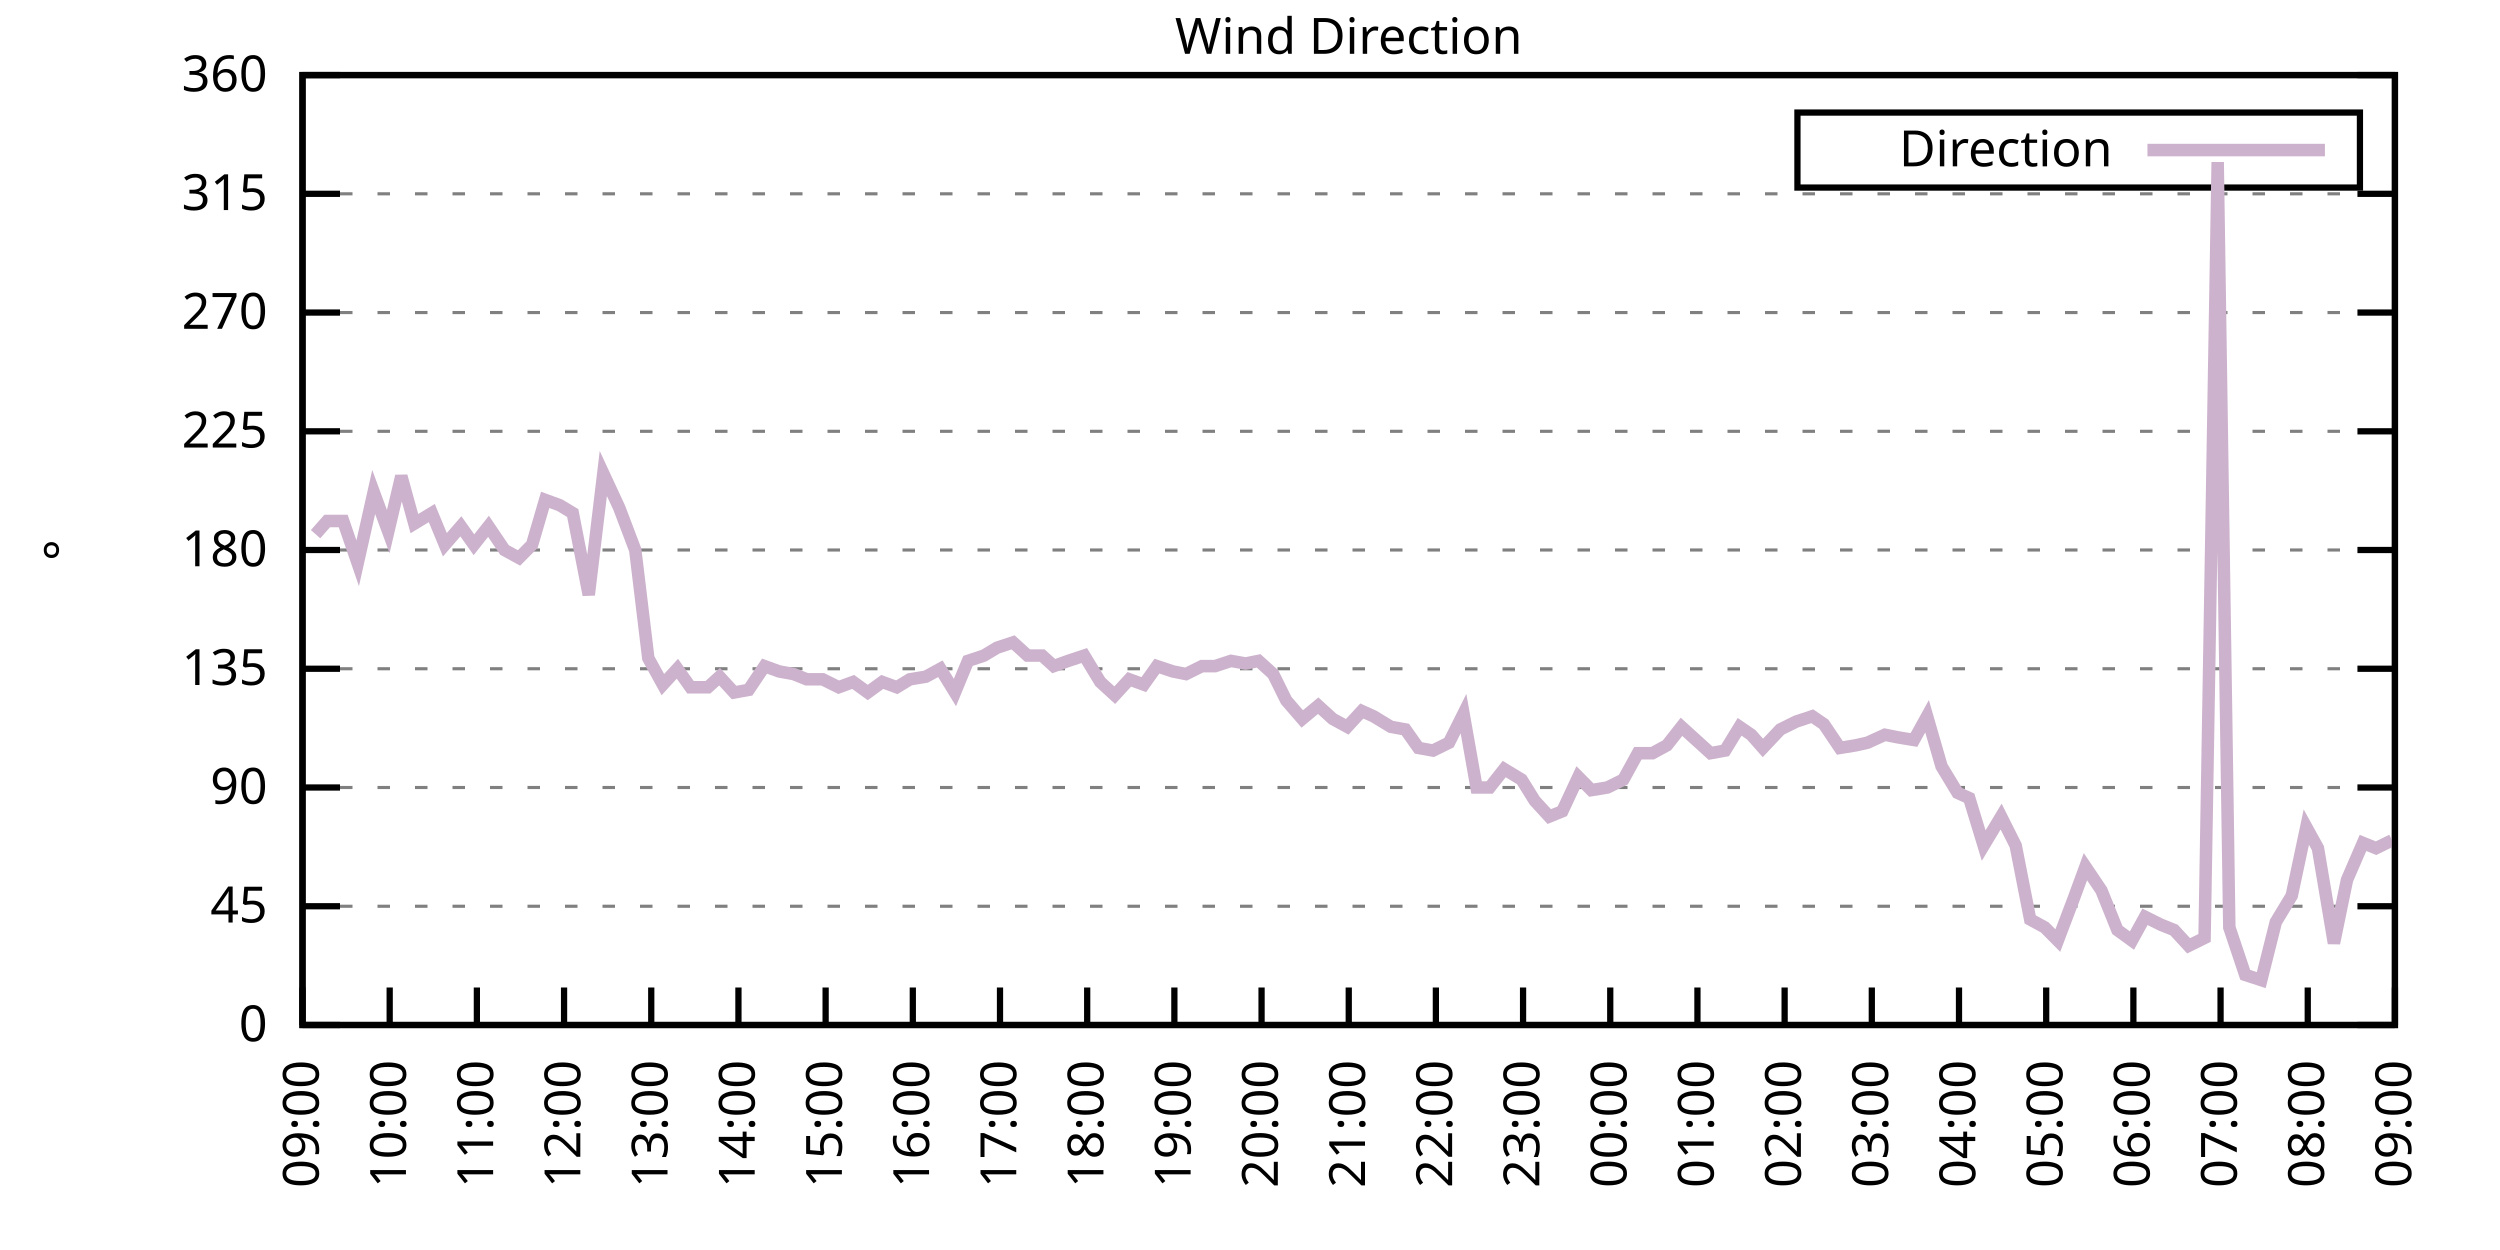
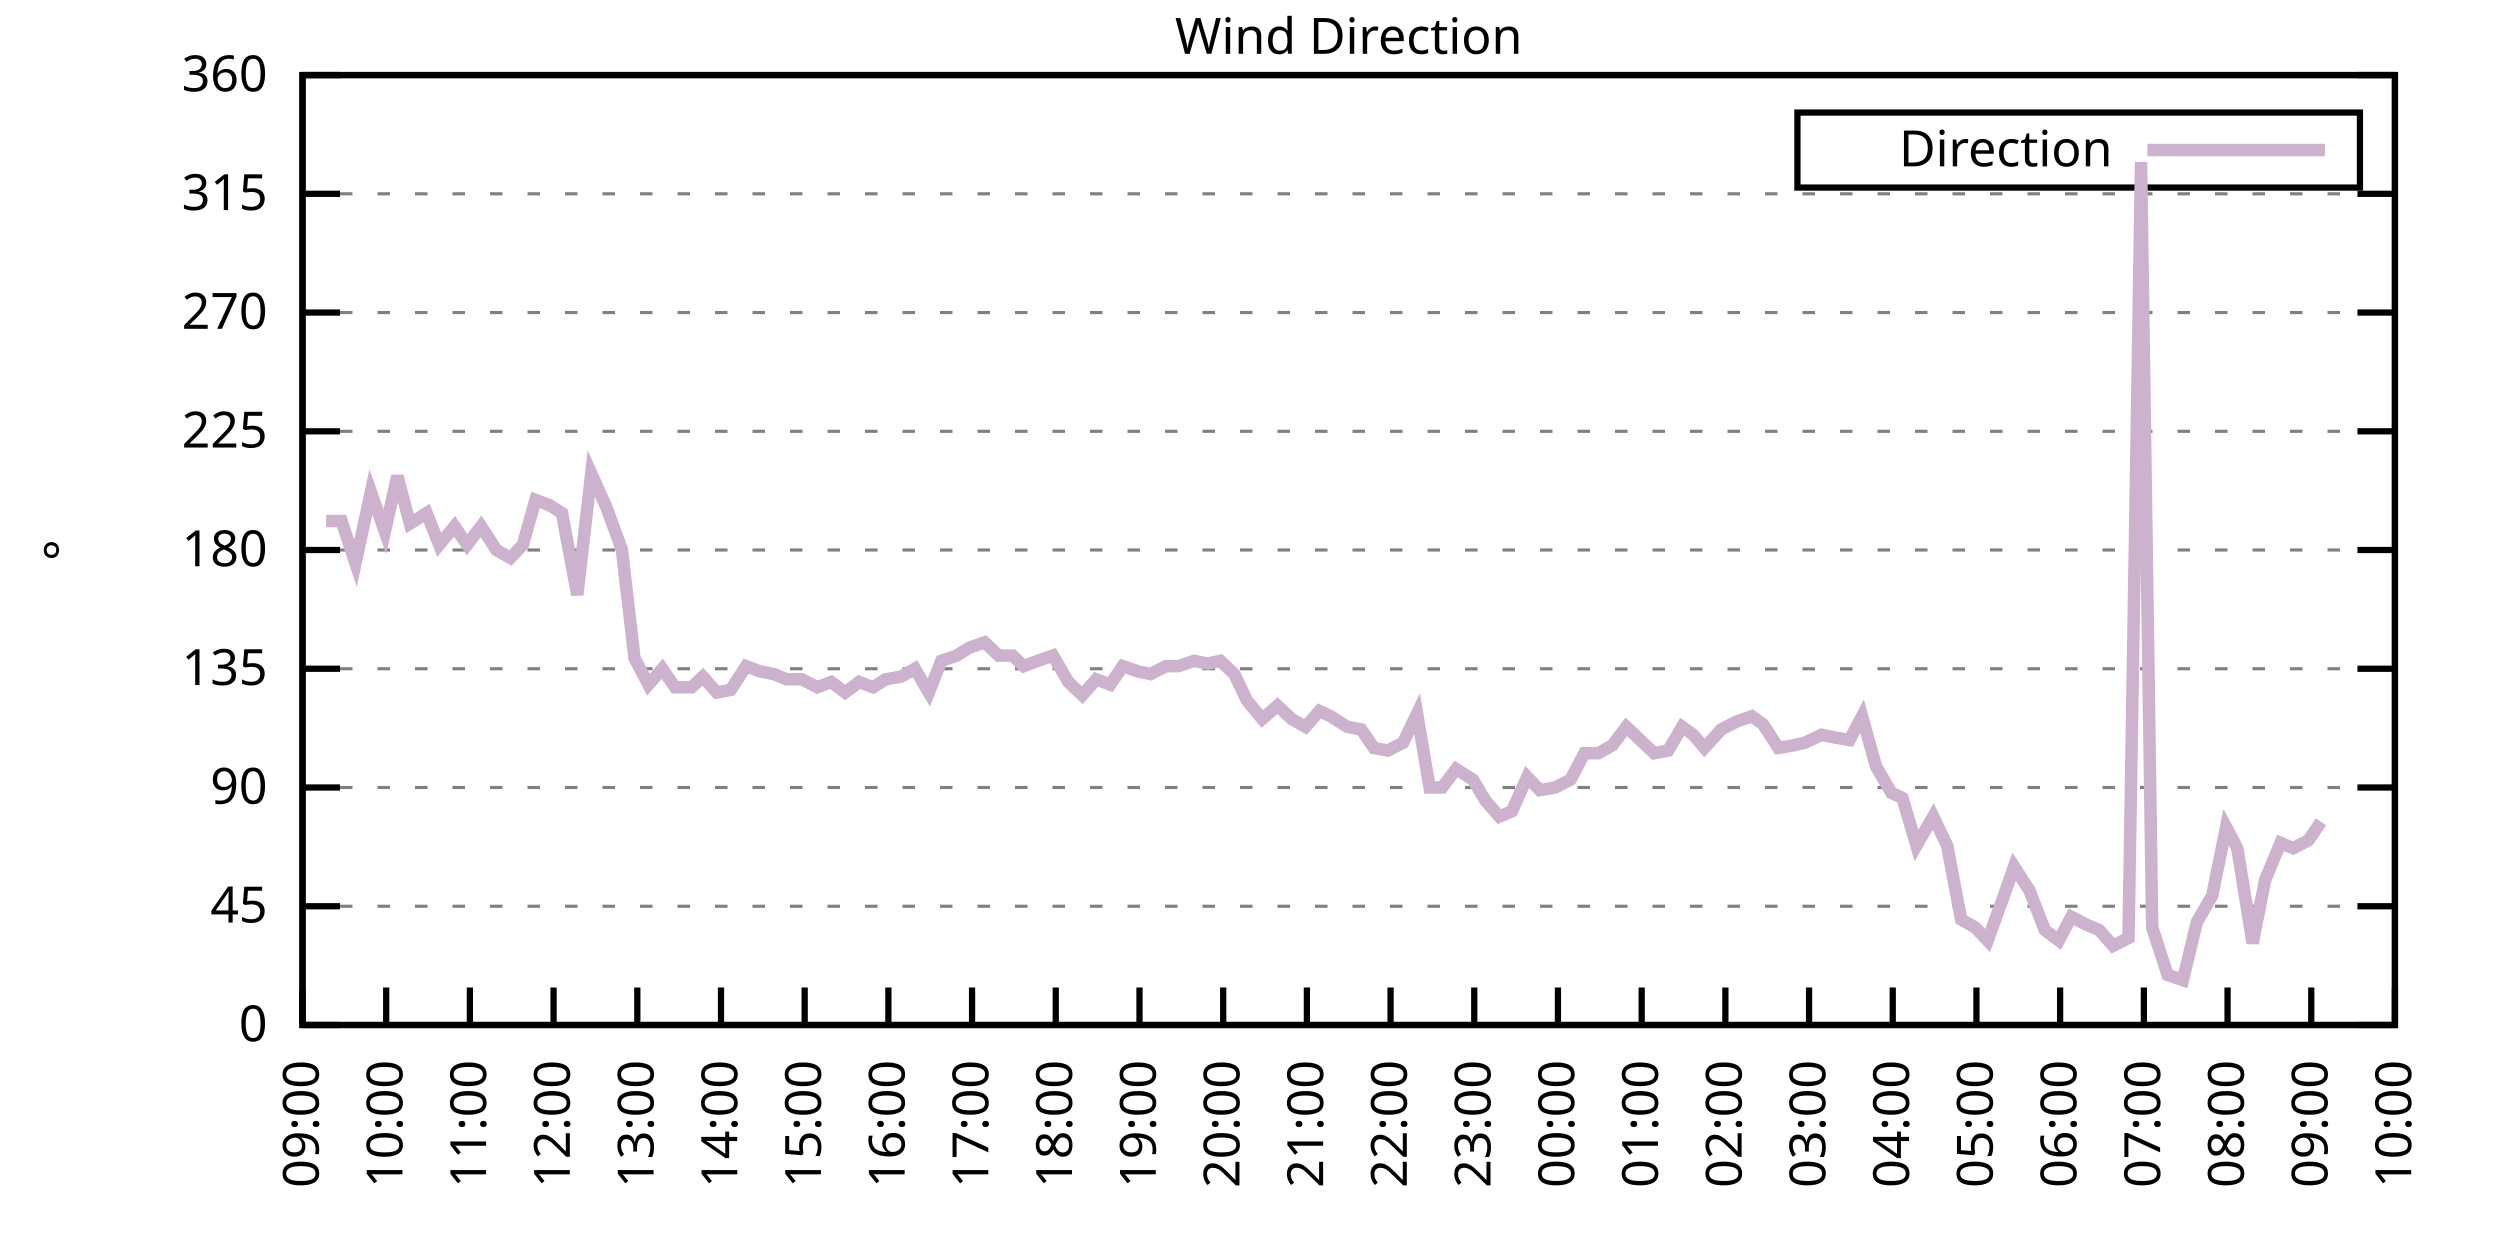
<svg xmlns="http://www.w3.org/2000/svg" xmlns:xlink="http://www.w3.org/1999/xlink" width="400" height="200" viewBox="0 0 400 200">
  <g id="gnuplot_canvas">
    <rect x="0" y="0" width="400" height="200" fill="none" />
    <defs>
      <circle id="gpDot" r="0.5" stroke-width="0.5" stroke="currentColor" />
      <path id="gpPt0" stroke-width="0.333" stroke="currentColor" d="M-1,0 h2 M0,-1 v2" />
      <path id="gpPt1" stroke-width="0.333" stroke="currentColor" d="M-1,-1 L1,1 M1,-1 L-1,1" />
      <path id="gpPt2" stroke-width="0.333" stroke="currentColor" d="M-1,0 L1,0 M0,-1 L0,1 M-1,-1 L1,1 M-1,1 L1,-1" />
      <rect id="gpPt3" stroke-width="0.333" stroke="currentColor" x="-1" y="-1" width="2" height="2" />
      <rect id="gpPt4" stroke-width="0.333" stroke="currentColor" fill="currentColor" x="-1" y="-1" width="2" height="2" />
      <circle id="gpPt5" stroke-width="0.333" stroke="currentColor" cx="0" cy="0" r="1" />
      <use xlink:href="#gpPt5" id="gpPt6" fill="currentColor" stroke="none" />
      <path id="gpPt7" stroke-width="0.333" stroke="currentColor" d="M0,-1.33 L-1.33,0.67 L1.33,0.67 z" />
      <use xlink:href="#gpPt7" id="gpPt8" fill="currentColor" stroke="none" />
      <use xlink:href="#gpPt7" id="gpPt9" stroke="currentColor" transform="rotate(180)" />
      <use xlink:href="#gpPt9" id="gpPt10" fill="currentColor" stroke="none" />
      <use xlink:href="#gpPt3" id="gpPt11" stroke="currentColor" transform="rotate(45)" />
      <use xlink:href="#gpPt11" id="gpPt12" fill="currentColor" stroke="none" />
      <path id="gpPt13" stroke-width="0.333" stroke="currentColor" d="M0,1.330 L1.265,0.411 L0.782,-1.067 L-0.782,-1.076 L-1.265,0.411 z" />
      <use xlink:href="#gpPt13" id="gpPt14" fill="currentColor" stroke="none" />
      <filter id="textbox" filterUnits="objectBoundingBox" x="0" y="0" height="1" width="1">
        <feFlood flood-color="white" flood-opacity="1" result="bgnd" />
        <feComposite in="SourceGraphic" in2="bgnd" operator="atop" />
      </filter>
      <filter id="greybox" filterUnits="objectBoundingBox" x="0" y="0" height="1" width="1">
        <feFlood flood-color="lightgrey" flood-opacity="1" result="grey" />
        <feComposite in="SourceGraphic" in2="grey" operator="atop" />
      </filter>
    </defs>
    <g fill="none" color="white" stroke="currentColor" stroke-width="1.00" stroke-linecap="butt" stroke-linejoin="miter">
</g>
    <g fill="none" color="black" stroke="currentColor" stroke-width="1.00" stroke-linecap="butt" stroke-linejoin="miter">
      <g stroke="none" shape-rendering="crispEdges">
        <polygon fill="rgb(255, 255, 255)" points="48.40,164.00 383.18,164.00 383.18,12.02 48.40,12.02 " />
      </g>
    </g>
    <g fill="none" color="black" stroke="currentColor" stroke-width="1.00" stroke-linecap="butt" stroke-linejoin="miter">
</g>
    <g fill="none" color="black" stroke="black" stroke-width="0.50" stroke-linecap="butt" stroke-linejoin="miter">
</g>
    <g fill="none" color="gray" stroke="currentColor" stroke-width="0.50" stroke-linecap="butt" stroke-linejoin="miter">
      <path stroke="gray" stroke-dasharray="2,4" class="gridline" d="M48.40,164.00 L383.19,164.00  " />
    </g>
    <g fill="none" color="gray" stroke="gray" stroke-width="1.00" stroke-linecap="butt" stroke-linejoin="miter">
</g>
    <g fill="none" color="black" stroke="currentColor" stroke-width="1.00" stroke-linecap="butt" stroke-linejoin="miter">
      <path stroke="black" d="M48.40,164.00 L54.40,164.00 M383.19,164.00 L377.19,164.00  " />
      <g transform="translate(42.80,166.60)" stroke="none" fill="black" font-family="Sans" font-size="8.00" text-anchor="end">
        <text>
          <tspan font-family="Sans"> 0</tspan>
        </text>
      </g>
    </g>
    <g fill="none" color="black" stroke="currentColor" stroke-width="1.00" stroke-linecap="butt" stroke-linejoin="miter">
</g>
    <g fill="none" color="black" stroke="black" stroke-width="0.50" stroke-linecap="butt" stroke-linejoin="miter">
</g>
    <g fill="none" color="gray" stroke="currentColor" stroke-width="0.50" stroke-linecap="butt" stroke-linejoin="miter">
      <path stroke="gray" stroke-dasharray="2,4" class="gridline" d="M48.40,145.00 L383.19,145.00  " />
    </g>
    <g fill="none" color="gray" stroke="gray" stroke-width="1.00" stroke-linecap="butt" stroke-linejoin="miter">
</g>
    <g fill="none" color="black" stroke="currentColor" stroke-width="1.00" stroke-linecap="butt" stroke-linejoin="miter">
      <path stroke="black" d="M48.40,145.00 L54.40,145.00 M383.19,145.00 L377.19,145.00  " />
      <g transform="translate(42.80,147.60)" stroke="none" fill="black" font-family="Sans" font-size="8.00" text-anchor="end">
        <text>
          <tspan font-family="Sans"> 45</tspan>
        </text>
      </g>
    </g>
    <g fill="none" color="black" stroke="currentColor" stroke-width="1.00" stroke-linecap="butt" stroke-linejoin="miter">
</g>
    <g fill="none" color="black" stroke="black" stroke-width="0.50" stroke-linecap="butt" stroke-linejoin="miter">
</g>
    <g fill="none" color="gray" stroke="currentColor" stroke-width="0.50" stroke-linecap="butt" stroke-linejoin="miter">
      <path stroke="gray" stroke-dasharray="2,4" class="gridline" d="M48.40,126.00 L383.19,126.00  " />
    </g>
    <g fill="none" color="gray" stroke="gray" stroke-width="1.00" stroke-linecap="butt" stroke-linejoin="miter">
</g>
    <g fill="none" color="black" stroke="currentColor" stroke-width="1.00" stroke-linecap="butt" stroke-linejoin="miter">
      <path stroke="black" d="M48.40,126.00 L54.40,126.00 M383.19,126.00 L377.19,126.00  " />
      <g transform="translate(42.80,128.60)" stroke="none" fill="black" font-family="Sans" font-size="8.00" text-anchor="end">
        <text>
          <tspan font-family="Sans"> 90</tspan>
        </text>
      </g>
    </g>
    <g fill="none" color="black" stroke="currentColor" stroke-width="1.00" stroke-linecap="butt" stroke-linejoin="miter">
</g>
    <g fill="none" color="black" stroke="black" stroke-width="0.50" stroke-linecap="butt" stroke-linejoin="miter">
</g>
    <g fill="none" color="gray" stroke="currentColor" stroke-width="0.50" stroke-linecap="butt" stroke-linejoin="miter">
      <path stroke="gray" stroke-dasharray="2,4" class="gridline" d="M48.40,107.00 L383.19,107.00  " />
    </g>
    <g fill="none" color="gray" stroke="gray" stroke-width="1.00" stroke-linecap="butt" stroke-linejoin="miter">
</g>
    <g fill="none" color="black" stroke="currentColor" stroke-width="1.00" stroke-linecap="butt" stroke-linejoin="miter">
      <path stroke="black" d="M48.40,107.00 L54.40,107.00 M383.19,107.00 L377.19,107.00  " />
      <g transform="translate(42.80,109.60)" stroke="none" fill="black" font-family="Sans" font-size="8.00" text-anchor="end">
        <text>
          <tspan font-family="Sans"> 135</tspan>
        </text>
      </g>
    </g>
    <g fill="none" color="black" stroke="currentColor" stroke-width="1.00" stroke-linecap="butt" stroke-linejoin="miter">
</g>
    <g fill="none" color="black" stroke="black" stroke-width="0.50" stroke-linecap="butt" stroke-linejoin="miter">
</g>
    <g fill="none" color="gray" stroke="currentColor" stroke-width="0.50" stroke-linecap="butt" stroke-linejoin="miter">
      <path stroke="gray" stroke-dasharray="2,4" class="gridline" d="M48.40,88.00 L383.19,88.00  " />
    </g>
    <g fill="none" color="gray" stroke="gray" stroke-width="1.00" stroke-linecap="butt" stroke-linejoin="miter">
</g>
    <g fill="none" color="black" stroke="currentColor" stroke-width="1.00" stroke-linecap="butt" stroke-linejoin="miter">
      <path stroke="black" d="M48.40,88.00 L54.40,88.00 M383.19,88.00 L377.19,88.00  " />
      <g transform="translate(42.80,90.60)" stroke="none" fill="black" font-family="Sans" font-size="8.00" text-anchor="end">
        <text>
          <tspan font-family="Sans"> 180</tspan>
        </text>
      </g>
    </g>
    <g fill="none" color="black" stroke="currentColor" stroke-width="1.00" stroke-linecap="butt" stroke-linejoin="miter">
</g>
    <g fill="none" color="black" stroke="black" stroke-width="0.50" stroke-linecap="butt" stroke-linejoin="miter">
</g>
    <g fill="none" color="gray" stroke="currentColor" stroke-width="0.50" stroke-linecap="butt" stroke-linejoin="miter">
      <path stroke="gray" stroke-dasharray="2,4" class="gridline" d="M48.40,69.01 L383.19,69.01  " />
    </g>
    <g fill="none" color="gray" stroke="gray" stroke-width="1.00" stroke-linecap="butt" stroke-linejoin="miter">
</g>
    <g fill="none" color="black" stroke="currentColor" stroke-width="1.00" stroke-linecap="butt" stroke-linejoin="miter">
      <path stroke="black" d="M48.40,69.01 L54.40,69.01 M383.19,69.01 L377.19,69.01  " />
      <g transform="translate(42.80,71.61)" stroke="none" fill="black" font-family="Sans" font-size="8.00" text-anchor="end">
        <text>
          <tspan font-family="Sans"> 225</tspan>
        </text>
      </g>
    </g>
    <g fill="none" color="black" stroke="currentColor" stroke-width="1.00" stroke-linecap="butt" stroke-linejoin="miter">
</g>
    <g fill="none" color="black" stroke="black" stroke-width="0.50" stroke-linecap="butt" stroke-linejoin="miter">
</g>
    <g fill="none" color="gray" stroke="currentColor" stroke-width="0.50" stroke-linecap="butt" stroke-linejoin="miter">
      <path stroke="gray" stroke-dasharray="2,4" class="gridline" d="M48.40,50.01 L383.19,50.01  " />
    </g>
    <g fill="none" color="gray" stroke="gray" stroke-width="1.00" stroke-linecap="butt" stroke-linejoin="miter">
</g>
    <g fill="none" color="black" stroke="currentColor" stroke-width="1.00" stroke-linecap="butt" stroke-linejoin="miter">
      <path stroke="black" d="M48.40,50.01 L54.40,50.01 M383.19,50.01 L377.19,50.01  " />
      <g transform="translate(42.80,52.61)" stroke="none" fill="black" font-family="Sans" font-size="8.00" text-anchor="end">
        <text>
          <tspan font-family="Sans"> 270</tspan>
        </text>
      </g>
    </g>
    <g fill="none" color="black" stroke="currentColor" stroke-width="1.00" stroke-linecap="butt" stroke-linejoin="miter">
</g>
    <g fill="none" color="black" stroke="black" stroke-width="0.50" stroke-linecap="butt" stroke-linejoin="miter">
</g>
    <g fill="none" color="gray" stroke="currentColor" stroke-width="0.50" stroke-linecap="butt" stroke-linejoin="miter">
      <path stroke="gray" stroke-dasharray="2,4" class="gridline" d="M48.40,31.01 L383.19,31.01  " />
    </g>
    <g fill="none" color="gray" stroke="gray" stroke-width="1.00" stroke-linecap="butt" stroke-linejoin="miter">
</g>
    <g fill="none" color="black" stroke="currentColor" stroke-width="1.00" stroke-linecap="butt" stroke-linejoin="miter">
      <path stroke="black" d="M48.40,31.01 L54.40,31.01 M383.19,31.01 L377.19,31.01  " />
      <g transform="translate(42.80,33.61)" stroke="none" fill="black" font-family="Sans" font-size="8.00" text-anchor="end">
        <text>
          <tspan font-family="Sans"> 315</tspan>
        </text>
      </g>
    </g>
    <g fill="none" color="black" stroke="currentColor" stroke-width="1.00" stroke-linecap="butt" stroke-linejoin="miter">
</g>
    <g fill="none" color="black" stroke="black" stroke-width="0.50" stroke-linecap="butt" stroke-linejoin="miter">
</g>
    <g fill="none" color="gray" stroke="currentColor" stroke-width="0.50" stroke-linecap="butt" stroke-linejoin="miter">
      <path stroke="gray" stroke-dasharray="2,4" class="gridline" d="M48.40,12.01 L383.19,12.01  " />
    </g>
    <g fill="none" color="gray" stroke="gray" stroke-width="1.00" stroke-linecap="butt" stroke-linejoin="miter">
</g>
    <g fill="none" color="black" stroke="currentColor" stroke-width="1.00" stroke-linecap="butt" stroke-linejoin="miter">
      <path stroke="black" d="M48.40,12.01 L54.40,12.01 M383.19,12.01 L377.19,12.01  " />
      <g transform="translate(42.80,14.61)" stroke="none" fill="black" font-family="Sans" font-size="8.00" text-anchor="end">
        <text>
          <tspan font-family="Sans"> 360</tspan>
        </text>
      </g>
    </g>
    <g fill="none" color="black" stroke="currentColor" stroke-width="1.00" stroke-linecap="butt" stroke-linejoin="miter">
      <path stroke="black" d="M48.40,164.00 L48.40,158.00  " />
      <g transform="translate(51.00,169.60) rotate(270.00)" stroke="none" fill="black" font-family="Sans" font-size="8.00" text-anchor="end">
        <text>
          <tspan font-family="Sans">09:00</tspan>
        </text>
      </g>
    </g>
    <g fill="none" color="black" stroke="currentColor" stroke-width="1.00" stroke-linecap="butt" stroke-linejoin="miter">
-       <path stroke="black" d="M62.35,164.00 L62.35,158.00  " />
-       <g transform="translate(64.95,169.60) rotate(270.00)" stroke="none" fill="black" font-family="Sans" font-size="8.00" text-anchor="end">
+       <path stroke="black" d="M61.79,164.00 L61.79,158.00  " />
+       <g transform="translate(64.39,169.60) rotate(270.00)" stroke="none" fill="black" font-family="Sans" font-size="8.00" text-anchor="end">
        <text>
          <tspan font-family="Sans">10:00</tspan>
        </text>
      </g>
    </g>
    <g fill="none" color="black" stroke="currentColor" stroke-width="1.00" stroke-linecap="butt" stroke-linejoin="miter">
-       <path stroke="black" d="M76.30,164.00 L76.30,158.00  " />
-       <g transform="translate(78.90,169.60) rotate(270.00)" stroke="none" fill="black" font-family="Sans" font-size="8.00" text-anchor="end">
+       <path stroke="black" d="M75.18,164.00 L75.18,158.00  " />
+       <g transform="translate(77.78,169.60) rotate(270.00)" stroke="none" fill="black" font-family="Sans" font-size="8.00" text-anchor="end">
        <text>
          <tspan font-family="Sans">11:00</tspan>
        </text>
      </g>
    </g>
    <g fill="none" color="black" stroke="currentColor" stroke-width="1.00" stroke-linecap="butt" stroke-linejoin="miter">
-       <path stroke="black" d="M90.25,164.00 L90.25,158.00  " />
-       <g transform="translate(92.85,169.60) rotate(270.00)" stroke="none" fill="black" font-family="Sans" font-size="8.00" text-anchor="end">
+       <path stroke="black" d="M88.57,164.00 L88.57,158.00  " />
+       <g transform="translate(91.17,169.60) rotate(270.00)" stroke="none" fill="black" font-family="Sans" font-size="8.00" text-anchor="end">
        <text>
          <tspan font-family="Sans">12:00</tspan>
        </text>
      </g>
    </g>
    <g fill="none" color="black" stroke="currentColor" stroke-width="1.00" stroke-linecap="butt" stroke-linejoin="miter">
-       <path stroke="black" d="M104.20,164.00 L104.20,158.00  " />
-       <g transform="translate(106.80,169.60) rotate(270.00)" stroke="none" fill="black" font-family="Sans" font-size="8.00" text-anchor="end">
+       <path stroke="black" d="M101.97,164.00 L101.97,158.00  " />
+       <g transform="translate(104.57,169.60) rotate(270.00)" stroke="none" fill="black" font-family="Sans" font-size="8.00" text-anchor="end">
        <text>
          <tspan font-family="Sans">13:00</tspan>
        </text>
      </g>
    </g>
    <g fill="none" color="black" stroke="currentColor" stroke-width="1.00" stroke-linecap="butt" stroke-linejoin="miter">
-       <path stroke="black" d="M118.15,164.00 L118.15,158.00  " />
-       <g transform="translate(120.75,169.60) rotate(270.00)" stroke="none" fill="black" font-family="Sans" font-size="8.00" text-anchor="end">
+       <path stroke="black" d="M115.36,164.00 L115.36,158.00  " />
+       <g transform="translate(117.96,169.60) rotate(270.00)" stroke="none" fill="black" font-family="Sans" font-size="8.00" text-anchor="end">
        <text>
          <tspan font-family="Sans">14:00</tspan>
        </text>
      </g>
    </g>
    <g fill="none" color="black" stroke="currentColor" stroke-width="1.00" stroke-linecap="butt" stroke-linejoin="miter">
-       <path stroke="black" d="M132.10,164.00 L132.10,158.00  " />
-       <g transform="translate(134.70,169.60) rotate(270.00)" stroke="none" fill="black" font-family="Sans" font-size="8.00" text-anchor="end">
+       <path stroke="black" d="M128.75,164.00 L128.75,158.00  " />
+       <g transform="translate(131.35,169.60) rotate(270.00)" stroke="none" fill="black" font-family="Sans" font-size="8.00" text-anchor="end">
        <text>
          <tspan font-family="Sans">15:00</tspan>
        </text>
      </g>
    </g>
    <g fill="none" color="black" stroke="currentColor" stroke-width="1.00" stroke-linecap="butt" stroke-linejoin="miter">
-       <path stroke="black" d="M146.05,164.00 L146.05,158.00  " />
-       <g transform="translate(148.65,169.60) rotate(270.00)" stroke="none" fill="black" font-family="Sans" font-size="8.00" text-anchor="end">
+       <path stroke="black" d="M142.14,164.00 L142.14,158.00  " />
+       <g transform="translate(144.74,169.60) rotate(270.00)" stroke="none" fill="black" font-family="Sans" font-size="8.00" text-anchor="end">
        <text>
          <tspan font-family="Sans">16:00</tspan>
        </text>
      </g>
    </g>
    <g fill="none" color="black" stroke="currentColor" stroke-width="1.00" stroke-linecap="butt" stroke-linejoin="miter">
-       <path stroke="black" d="M160.00,164.00 L160.00,158.00  " />
-       <g transform="translate(162.60,169.60) rotate(270.00)" stroke="none" fill="black" font-family="Sans" font-size="8.00" text-anchor="end">
+       <path stroke="black" d="M155.53,164.00 L155.53,158.00  " />
+       <g transform="translate(158.13,169.60) rotate(270.00)" stroke="none" fill="black" font-family="Sans" font-size="8.00" text-anchor="end">
        <text>
          <tspan font-family="Sans">17:00</tspan>
        </text>
      </g>
    </g>
    <g fill="none" color="black" stroke="currentColor" stroke-width="1.00" stroke-linecap="butt" stroke-linejoin="miter">
-       <path stroke="black" d="M173.95,164.00 L173.95,158.00  " />
-       <g transform="translate(176.55,169.60) rotate(270.00)" stroke="none" fill="black" font-family="Sans" font-size="8.00" text-anchor="end">
+       <path stroke="black" d="M168.92,164.00 L168.92,158.00  " />
+       <g transform="translate(171.52,169.60) rotate(270.00)" stroke="none" fill="black" font-family="Sans" font-size="8.00" text-anchor="end">
        <text>
          <tspan font-family="Sans">18:00</tspan>
        </text>
      </g>
    </g>
    <g fill="none" color="black" stroke="currentColor" stroke-width="1.00" stroke-linecap="butt" stroke-linejoin="miter">
-       <path stroke="black" d="M187.90,164.00 L187.90,158.00  " />
-       <g transform="translate(190.50,169.60) rotate(270.00)" stroke="none" fill="black" font-family="Sans" font-size="8.00" text-anchor="end">
+       <path stroke="black" d="M182.32,164.00 L182.32,158.00  " />
+       <g transform="translate(184.92,169.60) rotate(270.00)" stroke="none" fill="black" font-family="Sans" font-size="8.00" text-anchor="end">
        <text>
          <tspan font-family="Sans">19:00</tspan>
        </text>
      </g>
    </g>
    <g fill="none" color="black" stroke="currentColor" stroke-width="1.00" stroke-linecap="butt" stroke-linejoin="miter">
-       <path stroke="black" d="M201.85,164.00 L201.85,158.00  " />
-       <g transform="translate(204.45,169.60) rotate(270.00)" stroke="none" fill="black" font-family="Sans" font-size="8.00" text-anchor="end">
+       <path stroke="black" d="M195.71,164.00 L195.71,158.00  " />
+       <g transform="translate(198.31,169.60) rotate(270.00)" stroke="none" fill="black" font-family="Sans" font-size="8.00" text-anchor="end">
        <text>
          <tspan font-family="Sans">20:00</tspan>
        </text>
      </g>
    </g>
    <g fill="none" color="black" stroke="currentColor" stroke-width="1.00" stroke-linecap="butt" stroke-linejoin="miter">
-       <path stroke="black" d="M215.80,164.00 L215.80,158.00  " />
-       <g transform="translate(218.40,169.60) rotate(270.00)" stroke="none" fill="black" font-family="Sans" font-size="8.00" text-anchor="end">
+       <path stroke="black" d="M209.10,164.00 L209.10,158.00  " />
+       <g transform="translate(211.70,169.60) rotate(270.00)" stroke="none" fill="black" font-family="Sans" font-size="8.00" text-anchor="end">
        <text>
          <tspan font-family="Sans">21:00</tspan>
        </text>
      </g>
    </g>
    <g fill="none" color="black" stroke="currentColor" stroke-width="1.00" stroke-linecap="butt" stroke-linejoin="miter">
-       <path stroke="black" d="M229.74,164.00 L229.74,158.00  " />
-       <g transform="translate(232.34,169.60) rotate(270.00)" stroke="none" fill="black" font-family="Sans" font-size="8.00" text-anchor="end">
+       <path stroke="black" d="M222.49,164.00 L222.49,158.00  " />
+       <g transform="translate(225.09,169.60) rotate(270.00)" stroke="none" fill="black" font-family="Sans" font-size="8.00" text-anchor="end">
        <text>
          <tspan font-family="Sans">22:00</tspan>
        </text>
      </g>
    </g>
    <g fill="none" color="black" stroke="currentColor" stroke-width="1.00" stroke-linecap="butt" stroke-linejoin="miter">
-       <path stroke="black" d="M243.69,164.00 L243.69,158.00  " />
-       <g transform="translate(246.29,169.60) rotate(270.00)" stroke="none" fill="black" font-family="Sans" font-size="8.00" text-anchor="end">
+       <path stroke="black" d="M235.88,164.00 L235.88,158.00  " />
+       <g transform="translate(238.48,169.60) rotate(270.00)" stroke="none" fill="black" font-family="Sans" font-size="8.00" text-anchor="end">
        <text>
          <tspan font-family="Sans">23:00</tspan>
        </text>
      </g>
    </g>
    <g fill="none" color="black" stroke="currentColor" stroke-width="1.00" stroke-linecap="butt" stroke-linejoin="miter">
-       <path stroke="black" d="M257.64,164.00 L257.64,158.00  " />
-       <g transform="translate(260.24,169.60) rotate(270.00)" stroke="none" fill="black" font-family="Sans" font-size="8.00" text-anchor="end">
+       <path stroke="black" d="M249.27,164.00 L249.27,158.00  " />
+       <g transform="translate(251.87,169.60) rotate(270.00)" stroke="none" fill="black" font-family="Sans" font-size="8.00" text-anchor="end">
        <text>
          <tspan font-family="Sans">00:00</tspan>
        </text>
      </g>
    </g>
    <g fill="none" color="black" stroke="currentColor" stroke-width="1.00" stroke-linecap="butt" stroke-linejoin="miter">
-       <path stroke="black" d="M271.59,164.00 L271.59,158.00  " />
-       <g transform="translate(274.19,169.60) rotate(270.00)" stroke="none" fill="black" font-family="Sans" font-size="8.00" text-anchor="end">
+       <path stroke="black" d="M262.67,164.00 L262.67,158.00  " />
+       <g transform="translate(265.27,169.60) rotate(270.00)" stroke="none" fill="black" font-family="Sans" font-size="8.00" text-anchor="end">
        <text>
          <tspan font-family="Sans">01:00</tspan>
        </text>
      </g>
    </g>
    <g fill="none" color="black" stroke="currentColor" stroke-width="1.00" stroke-linecap="butt" stroke-linejoin="miter">
-       <path stroke="black" d="M285.54,164.00 L285.54,158.00  " />
-       <g transform="translate(288.14,169.60) rotate(270.00)" stroke="none" fill="black" font-family="Sans" font-size="8.00" text-anchor="end">
+       <path stroke="black" d="M276.06,164.00 L276.06,158.00  " />
+       <g transform="translate(278.66,169.60) rotate(270.00)" stroke="none" fill="black" font-family="Sans" font-size="8.00" text-anchor="end">
        <text>
          <tspan font-family="Sans">02:00</tspan>
        </text>
      </g>
    </g>
    <g fill="none" color="black" stroke="currentColor" stroke-width="1.00" stroke-linecap="butt" stroke-linejoin="miter">
-       <path stroke="black" d="M299.49,164.00 L299.49,158.00  " />
-       <g transform="translate(302.09,169.60) rotate(270.00)" stroke="none" fill="black" font-family="Sans" font-size="8.00" text-anchor="end">
+       <path stroke="black" d="M289.45,164.00 L289.45,158.00  " />
+       <g transform="translate(292.05,169.60) rotate(270.00)" stroke="none" fill="black" font-family="Sans" font-size="8.00" text-anchor="end">
        <text>
          <tspan font-family="Sans">03:00</tspan>
        </text>
      </g>
    </g>
    <g fill="none" color="black" stroke="currentColor" stroke-width="1.00" stroke-linecap="butt" stroke-linejoin="miter">
-       <path stroke="black" d="M313.44,164.00 L313.44,158.00  " />
-       <g transform="translate(316.04,169.60) rotate(270.00)" stroke="none" fill="black" font-family="Sans" font-size="8.00" text-anchor="end">
+       <path stroke="black" d="M302.84,164.00 L302.84,158.00  " />
+       <g transform="translate(305.44,169.60) rotate(270.00)" stroke="none" fill="black" font-family="Sans" font-size="8.00" text-anchor="end">
        <text>
          <tspan font-family="Sans">04:00</tspan>
        </text>
      </g>
    </g>
    <g fill="none" color="black" stroke="currentColor" stroke-width="1.00" stroke-linecap="butt" stroke-linejoin="miter">
-       <path stroke="black" d="M327.39,164.00 L327.39,158.00  " />
-       <g transform="translate(329.99,169.60) rotate(270.00)" stroke="none" fill="black" font-family="Sans" font-size="8.00" text-anchor="end">
+       <path stroke="black" d="M316.23,164.00 L316.23,158.00  " />
+       <g transform="translate(318.83,169.60) rotate(270.00)" stroke="none" fill="black" font-family="Sans" font-size="8.00" text-anchor="end">
        <text>
          <tspan font-family="Sans">05:00</tspan>
        </text>
      </g>
    </g>
    <g fill="none" color="black" stroke="currentColor" stroke-width="1.00" stroke-linecap="butt" stroke-linejoin="miter">
-       <path stroke="black" d="M341.34,164.00 L341.34,158.00  " />
-       <g transform="translate(343.94,169.60) rotate(270.00)" stroke="none" fill="black" font-family="Sans" font-size="8.00" text-anchor="end">
+       <path stroke="black" d="M329.62,164.00 L329.62,158.00  " />
+       <g transform="translate(332.22,169.60) rotate(270.00)" stroke="none" fill="black" font-family="Sans" font-size="8.00" text-anchor="end">
        <text>
          <tspan font-family="Sans">06:00</tspan>
        </text>
      </g>
    </g>
    <g fill="none" color="black" stroke="currentColor" stroke-width="1.00" stroke-linecap="butt" stroke-linejoin="miter">
-       <path stroke="black" d="M355.29,164.00 L355.29,158.00  " />
-       <g transform="translate(357.89,169.60) rotate(270.00)" stroke="none" fill="black" font-family="Sans" font-size="8.00" text-anchor="end">
+       <path stroke="black" d="M343.02,164.00 L343.02,158.00  " />
+       <g transform="translate(345.62,169.60) rotate(270.00)" stroke="none" fill="black" font-family="Sans" font-size="8.00" text-anchor="end">
        <text>
          <tspan font-family="Sans">07:00</tspan>
        </text>
      </g>
    </g>
    <g fill="none" color="black" stroke="currentColor" stroke-width="1.00" stroke-linecap="butt" stroke-linejoin="miter">
-       <path stroke="black" d="M369.24,164.00 L369.24,158.00  " />
-       <g transform="translate(371.84,169.60) rotate(270.00)" stroke="none" fill="black" font-family="Sans" font-size="8.00" text-anchor="end">
+       <path stroke="black" d="M356.41,164.00 L356.41,158.00  " />
+       <g transform="translate(359.01,169.60) rotate(270.00)" stroke="none" fill="black" font-family="Sans" font-size="8.00" text-anchor="end">
        <text>
          <tspan font-family="Sans">08:00</tspan>
+         </text>
+       </g>
+     </g>
+     <g fill="none" color="black" stroke="currentColor" stroke-width="1.00" stroke-linecap="butt" stroke-linejoin="miter">
+       <path stroke="black" d="M369.80,164.00 L369.80,158.00  " />
+       <g transform="translate(372.40,169.60) rotate(270.00)" stroke="none" fill="black" font-family="Sans" font-size="8.00" text-anchor="end">
+         <text>
+           <tspan font-family="Sans">09:00</tspan>
        </text>
      </g>
    </g>
    <g fill="none" color="black" stroke="currentColor" stroke-width="1.00" stroke-linecap="butt" stroke-linejoin="miter">
      <path stroke="black" d="M383.19,164.00 L383.19,158.00  " />
      <g transform="translate(385.79,169.60) rotate(270.00)" stroke="none" fill="black" font-family="Sans" font-size="8.00" text-anchor="end">
        <text>
-           <tspan font-family="Sans">09:00</tspan>
+           <tspan font-family="Sans">10:00</tspan>
        </text>
      </g>
    </g>
    <g fill="none" color="black" stroke="currentColor" stroke-width="1.00" stroke-linecap="butt" stroke-linejoin="miter">
</g>
    <g fill="none" color="black" stroke="currentColor" stroke-width="1.00" stroke-linecap="butt" stroke-linejoin="miter">
      <path stroke="black" d="M48.40,12.01 L48.40,164.00 L383.19,164.00 L383.19,12.01 L48.40,12.01 Z  " />
    </g>
    <g fill="none" color="black" stroke="currentColor" stroke-width="1.00" stroke-linecap="butt" stroke-linejoin="miter">
</g>
    <g fill="none" color="black" stroke="currentColor" stroke-width="1.00" stroke-linecap="butt" stroke-linejoin="miter">
      <path stroke="black" d="M287.59,30.01 L287.59,18.01 L377.59,18.01 L377.59,30.01 L287.59,30.01 Z  " />
    </g>
    <g id="Wind_direction_plot_1">
      <g fill="none" color="white" stroke="black" stroke-width="2.00" stroke-linecap="butt" stroke-linejoin="miter">
</g>
      <g fill="none" color="black" stroke="currentColor" stroke-width="2.00" stroke-linecap="butt" stroke-linejoin="miter">
        <g transform="translate(337.99,26.61)" stroke="none" fill="black" font-family="Sans" font-size="8.00" text-anchor="end">
          <text>
            <tspan font-family="Sans">Direction</tspan>
          </text>
        </g>
      </g>
      <g fill="none" color="black" stroke="currentColor" stroke-width="2.00" stroke-linecap="butt" stroke-linejoin="miter">
-         <path stroke="rgb(204, 178, 204)" d="M343.59,24.01 L371.99,24.01 M50.49,85.47 L52.35,83.36 L54.91,83.36 L57.23,90.12 L59.79,78.72 L62.12,85.05   L64.21,76.18 L66.30,83.78 L69.09,82.09 L71.18,87.16 L73.74,84.21 L75.83,87.16 L78.16,84.21 L80.72,88.00   L83.04,89.27 L85.13,87.16 L87.23,79.98 L89.55,80.83 L91.64,82.09 L94.20,95.18 L96.53,75.76 L99.08,81.25   L101.64,88.00 L103.73,105.31 L106.06,109.54 L108.38,107.00 L110.48,109.96 L113.27,109.96 L115.13,108.27 L117.45,110.80   L119.78,110.38 L122.33,106.58 L124.66,107.43 L126.98,107.85 L129.08,108.69 L131.63,108.69 L134.19,109.96 L136.51,109.11   L138.84,110.80 L141.16,109.11 L143.49,109.96 L145.58,108.69 L148.14,108.27 L150.46,107.00 L152.79,110.80 L154.88,105.74   L157.44,104.89 L159.53,103.63 L162.09,102.78 L164.41,104.89 L166.74,104.89 L168.60,106.58 L170.92,105.74 L173.48,104.89   L176.04,109.11 L178.36,111.23 L180.69,108.69 L183.01,109.54 L185.11,106.58 L187.66,107.43 L189.76,107.85 L192.31,106.58   L194.41,106.58 L196.96,105.74 L199.29,106.16 L201.38,105.74 L203.71,107.85 L205.80,112.07 L208.36,115.03 L210.91,112.91   L213.24,115.03 L215.56,116.29 L217.89,113.76 L219.75,114.60 L222.54,116.29 L224.86,116.71 L226.95,119.67 L229.28,120.09   L231.84,118.83 L234.16,114.18 L236.25,126.00 L238.35,126.00 L240.67,123.05 L243.46,124.74 L245.55,128.11 L247.88,130.65   L249.97,129.80 L252.53,124.31 L254.62,126.42 L257.18,126.00 L259.74,124.74 L262.06,120.51 L264.39,120.51 L266.71,119.25   L269.04,116.29 L273.69,120.51 L276.01,120.09 L278.34,116.29 L280.20,117.56 L282.06,119.67 L284.85,116.71 L287.40,115.45   L289.96,114.60 L291.82,115.87 L294.38,119.67 L296.94,119.25 L298.80,118.83 L301.58,117.56 L303.68,117.98 L306.23,118.40   L308.33,114.60 L310.65,122.62 L313.21,126.85 L315.07,127.69 L317.39,135.29 L320.18,130.65 L322.51,135.29 L324.83,147.11   L327.16,148.38 L329.25,150.49 L331.81,143.73 L333.67,138.67 L336.23,142.47 L338.78,148.80 L341.11,150.49 L343.20,146.69   L345.76,147.96 L347.85,148.80 L350.18,151.33 L352.73,150.07 L354.83,25.94 L356.69,148.38 L359.24,155.98 L361.80,156.82   L364.13,147.53 L366.68,143.31 L369.01,132.34 L370.87,135.71 L373.43,150.91 L375.52,140.78 L378.08,134.87 L380.17,135.71   L382.73,134.45  " />
+         <path stroke="rgb(204, 178, 204)" d="M343.59,24.01 L371.99,24.01 M52.19,83.36 L54.65,83.36 L56.88,90.12 L59.34,78.72 L61.57,85.05 L63.58,76.18   L65.59,83.78 L68.26,82.09 L70.27,87.16 L72.73,84.21 L74.74,87.16 L76.97,84.21 L79.42,88.00 L81.66,89.27   L83.66,87.16 L85.67,79.98 L87.91,80.83 L89.91,82.09 L92.37,95.18 L94.60,75.76 L97.06,81.25 L99.51,88.00   L101.52,105.31 L103.75,109.54 L105.98,107.00 L107.99,109.96 L110.67,109.96 L112.46,108.27 L114.69,110.80 L116.92,110.38   L119.38,106.58 L121.61,107.43 L123.84,107.85 L125.85,108.69 L128.30,108.69 L130.76,109.96 L132.99,109.11 L135.22,110.80   L137.45,109.11 L139.69,109.96 L141.69,108.69 L144.15,108.27 L146.38,107.00 L148.61,110.80 L150.62,105.74 L153.08,104.89   L155.09,103.63 L157.54,102.78 L159.77,104.89 L162.01,104.89 L163.79,106.58 L166.02,105.74 L168.48,104.89 L170.93,109.11   L173.17,111.23 L175.40,108.69 L177.63,109.54 L179.64,106.58 L182.09,107.43 L184.10,107.85 L186.56,106.58 L188.57,106.58   L191.02,105.74 L193.25,106.16 L195.26,105.74 L197.49,107.85 L199.50,112.07 L201.96,115.03 L204.41,112.91 L206.64,115.03   L208.88,116.29 L211.11,113.76 L212.89,114.60 L215.57,116.29 L217.80,116.71 L219.81,119.67 L222.04,120.09 L224.50,118.83   L226.73,114.18 L228.74,126.00 L230.75,126.00 L232.98,123.05 L235.66,124.74 L237.67,128.11 L239.90,130.65 L241.91,129.80   L244.36,124.31 L246.37,126.42 L248.83,126.00 L251.28,124.74 L253.51,120.51 L255.75,120.51 L257.98,119.25 L260.21,116.29   L264.67,120.51 L266.91,120.09 L269.14,116.29 L270.92,117.56 L272.71,119.67 L275.39,116.71 L277.84,115.45 L280.30,114.60   L282.08,115.87 L284.54,119.67 L286.99,119.25 L288.78,118.83 L291.46,117.56 L293.47,117.98 L295.92,118.40 L297.93,114.60   L300.16,122.62 L302.62,126.85 L304.40,127.69 L306.63,135.29 L309.31,130.65 L311.54,135.29 L313.78,147.11 L316.01,148.38   L318.02,150.49 L320.47,143.73 L322.26,138.67 L324.71,142.47 L327.17,148.80 L329.40,150.49 L331.41,146.69 L333.86,147.96   L335.87,148.80 L338.10,151.33 L340.56,150.07 L342.57,25.94 L344.35,148.38 L346.81,155.98 L349.26,156.82 L351.50,147.53   L353.95,143.31 L356.18,132.34 L357.97,135.71 L360.42,150.91 L362.43,140.78 L364.89,134.87 L366.90,135.71 L369.35,134.45   L371.36,131.49  " />
      </g>
    </g>
    <g fill="none" color="black" stroke="currentColor" stroke-width="2.00" stroke-linecap="butt" stroke-linejoin="miter">
</g>
    <g fill="none" color="black" stroke="black" stroke-width="1.00" stroke-linecap="butt" stroke-linejoin="miter">
</g>
    <g fill="none" color="black" stroke="currentColor" stroke-width="1.00" stroke-linecap="butt" stroke-linejoin="miter">
      <path stroke="black" d="M48.40,12.01 L48.40,164.00 L383.19,164.00 L383.19,12.01 L48.40,12.01 Z  " />
      <g transform="translate(12.80,88.01) rotate(270.00)" stroke="none" fill="black" font-family="Sans" font-size="8.00" text-anchor="middle">
        <text>
          <tspan font-family="Sans">°</tspan>
        </text>
      </g>
    </g>
    <g fill="none" color="black" stroke="currentColor" stroke-width="1.00" stroke-linecap="butt" stroke-linejoin="miter">
</g>
    <g fill="none" color="black" stroke="currentColor" stroke-width="1.00" stroke-linecap="butt" stroke-linejoin="miter">
      <g transform="translate(215.79,8.61)" stroke="none" fill="black" font-family="Sans" font-size="8.00" text-anchor="middle">
        <text>
          <tspan font-family="Sans">Wind Direction</tspan>
        </text>
      </g>
    </g>
    <g fill="none" color="black" stroke="currentColor" stroke-width="1.00" stroke-linecap="butt" stroke-linejoin="miter">
</g>
  </g>
</svg>
